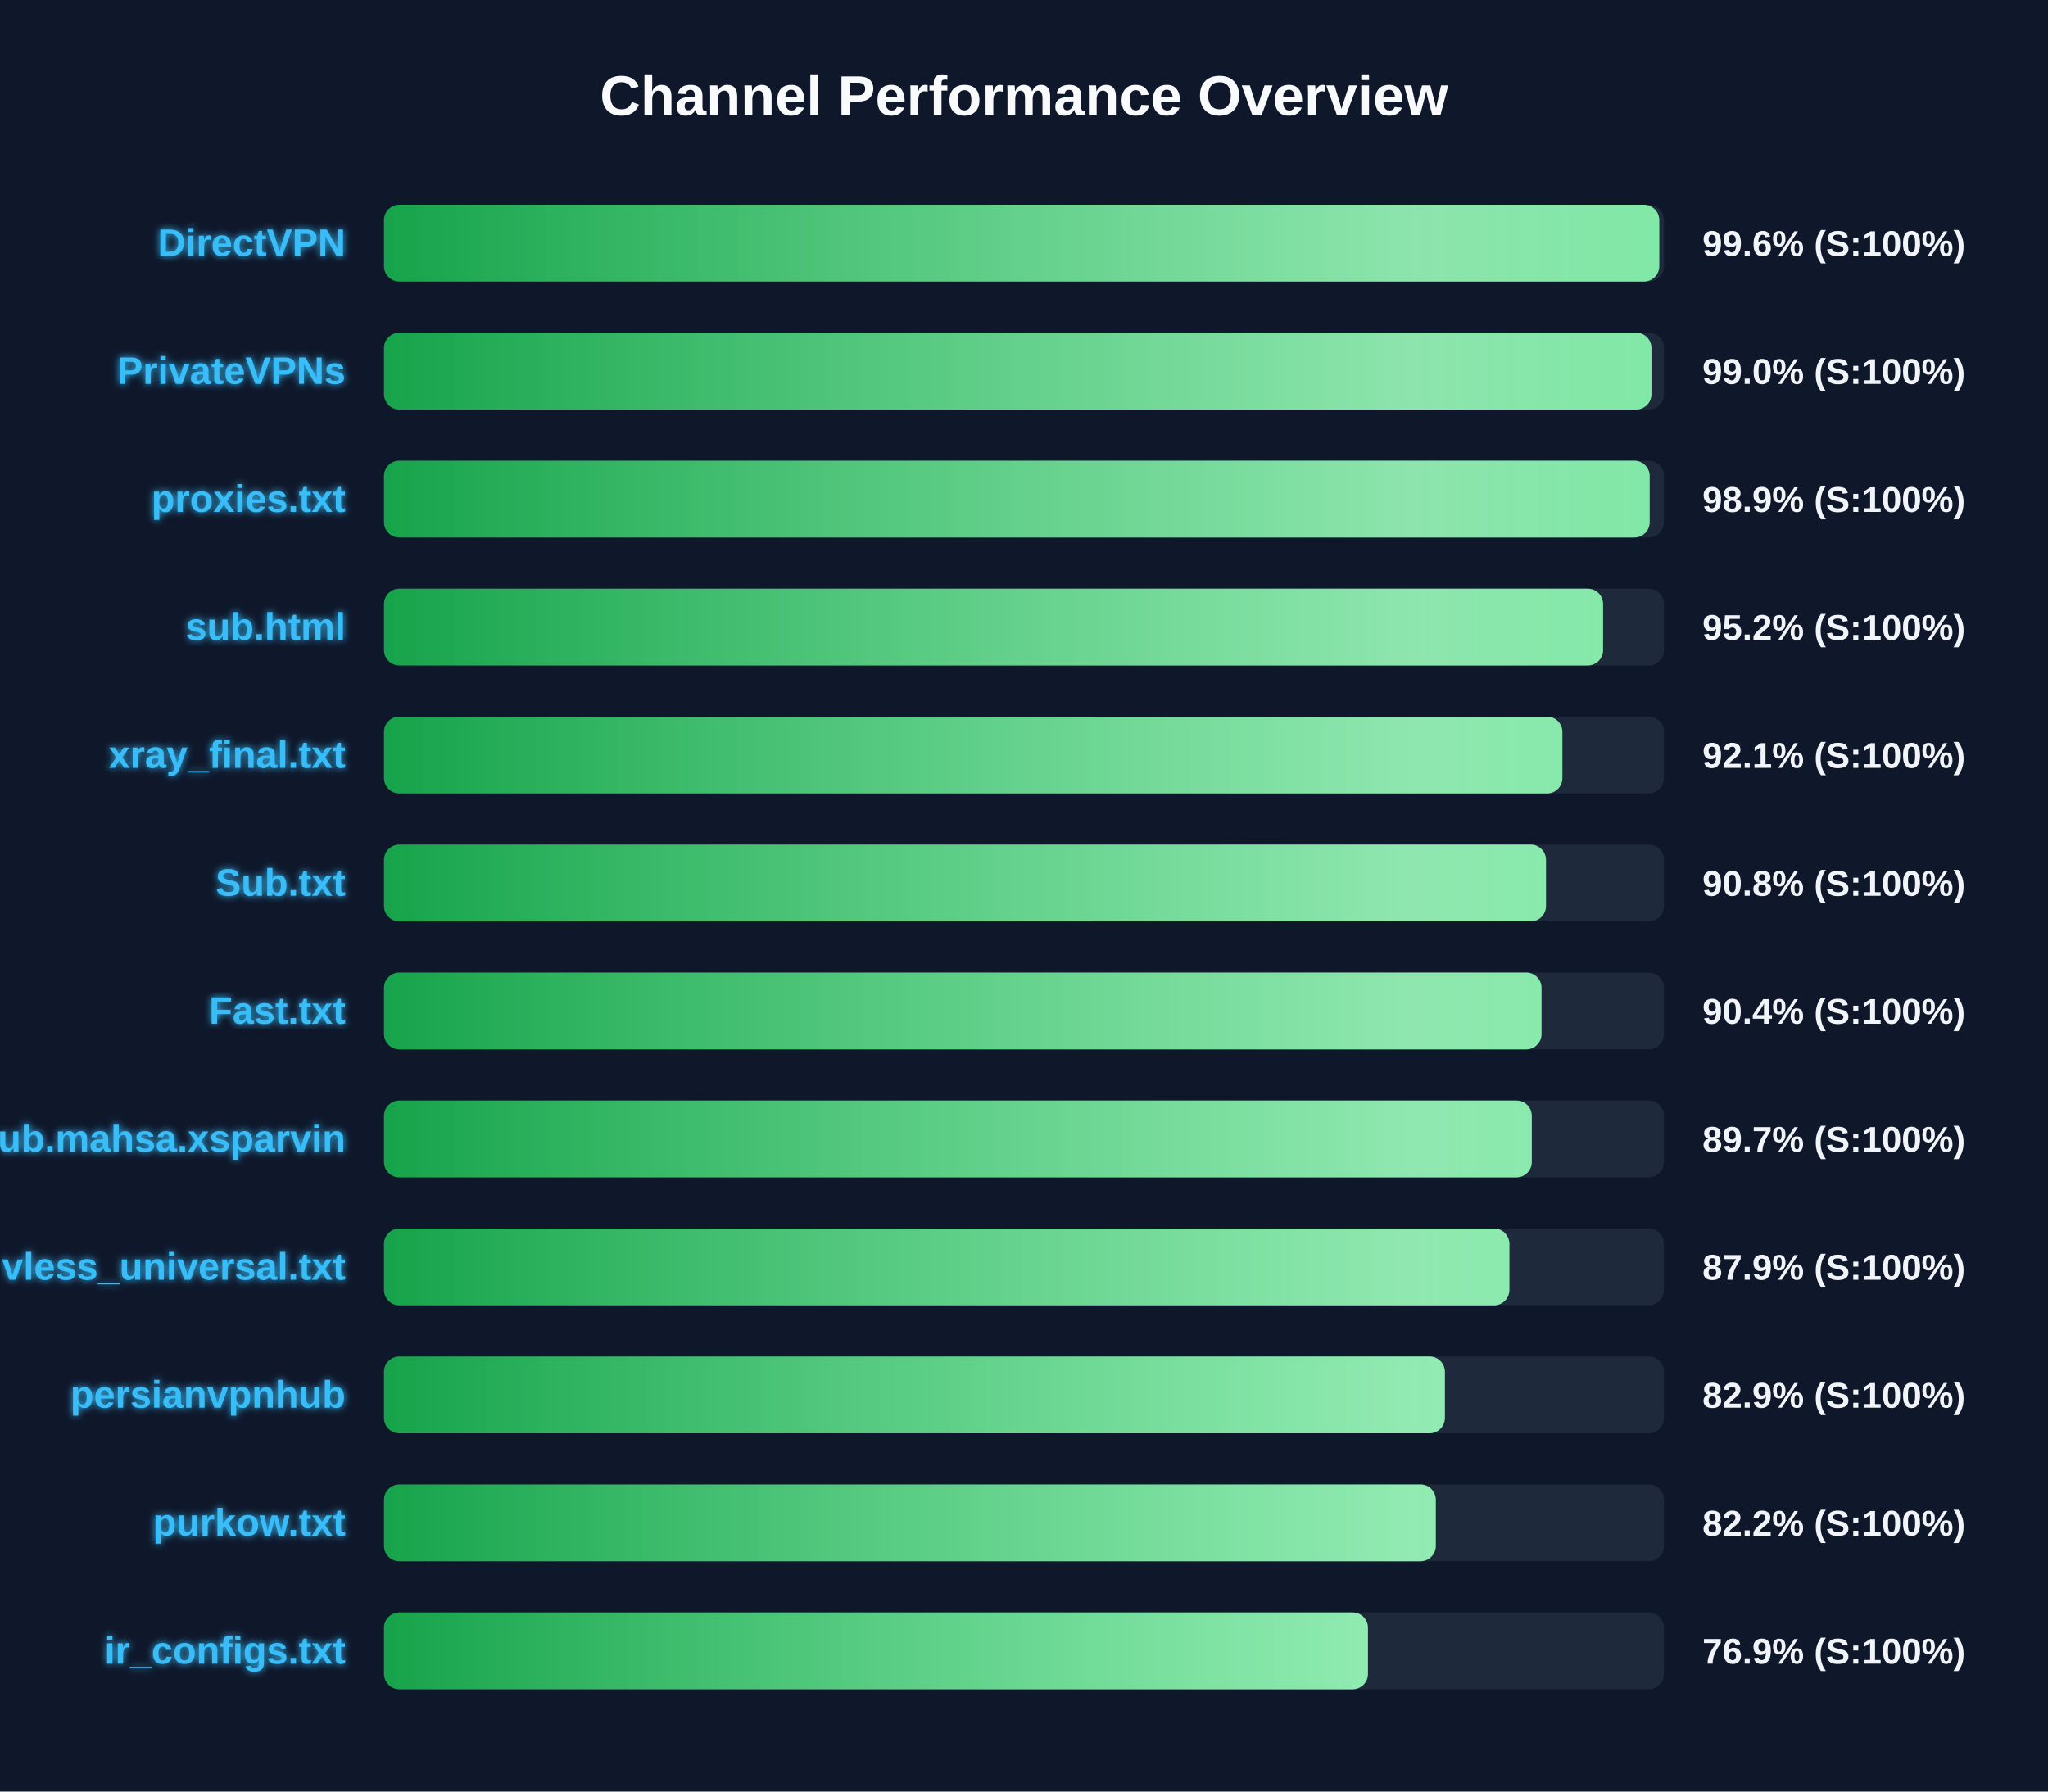
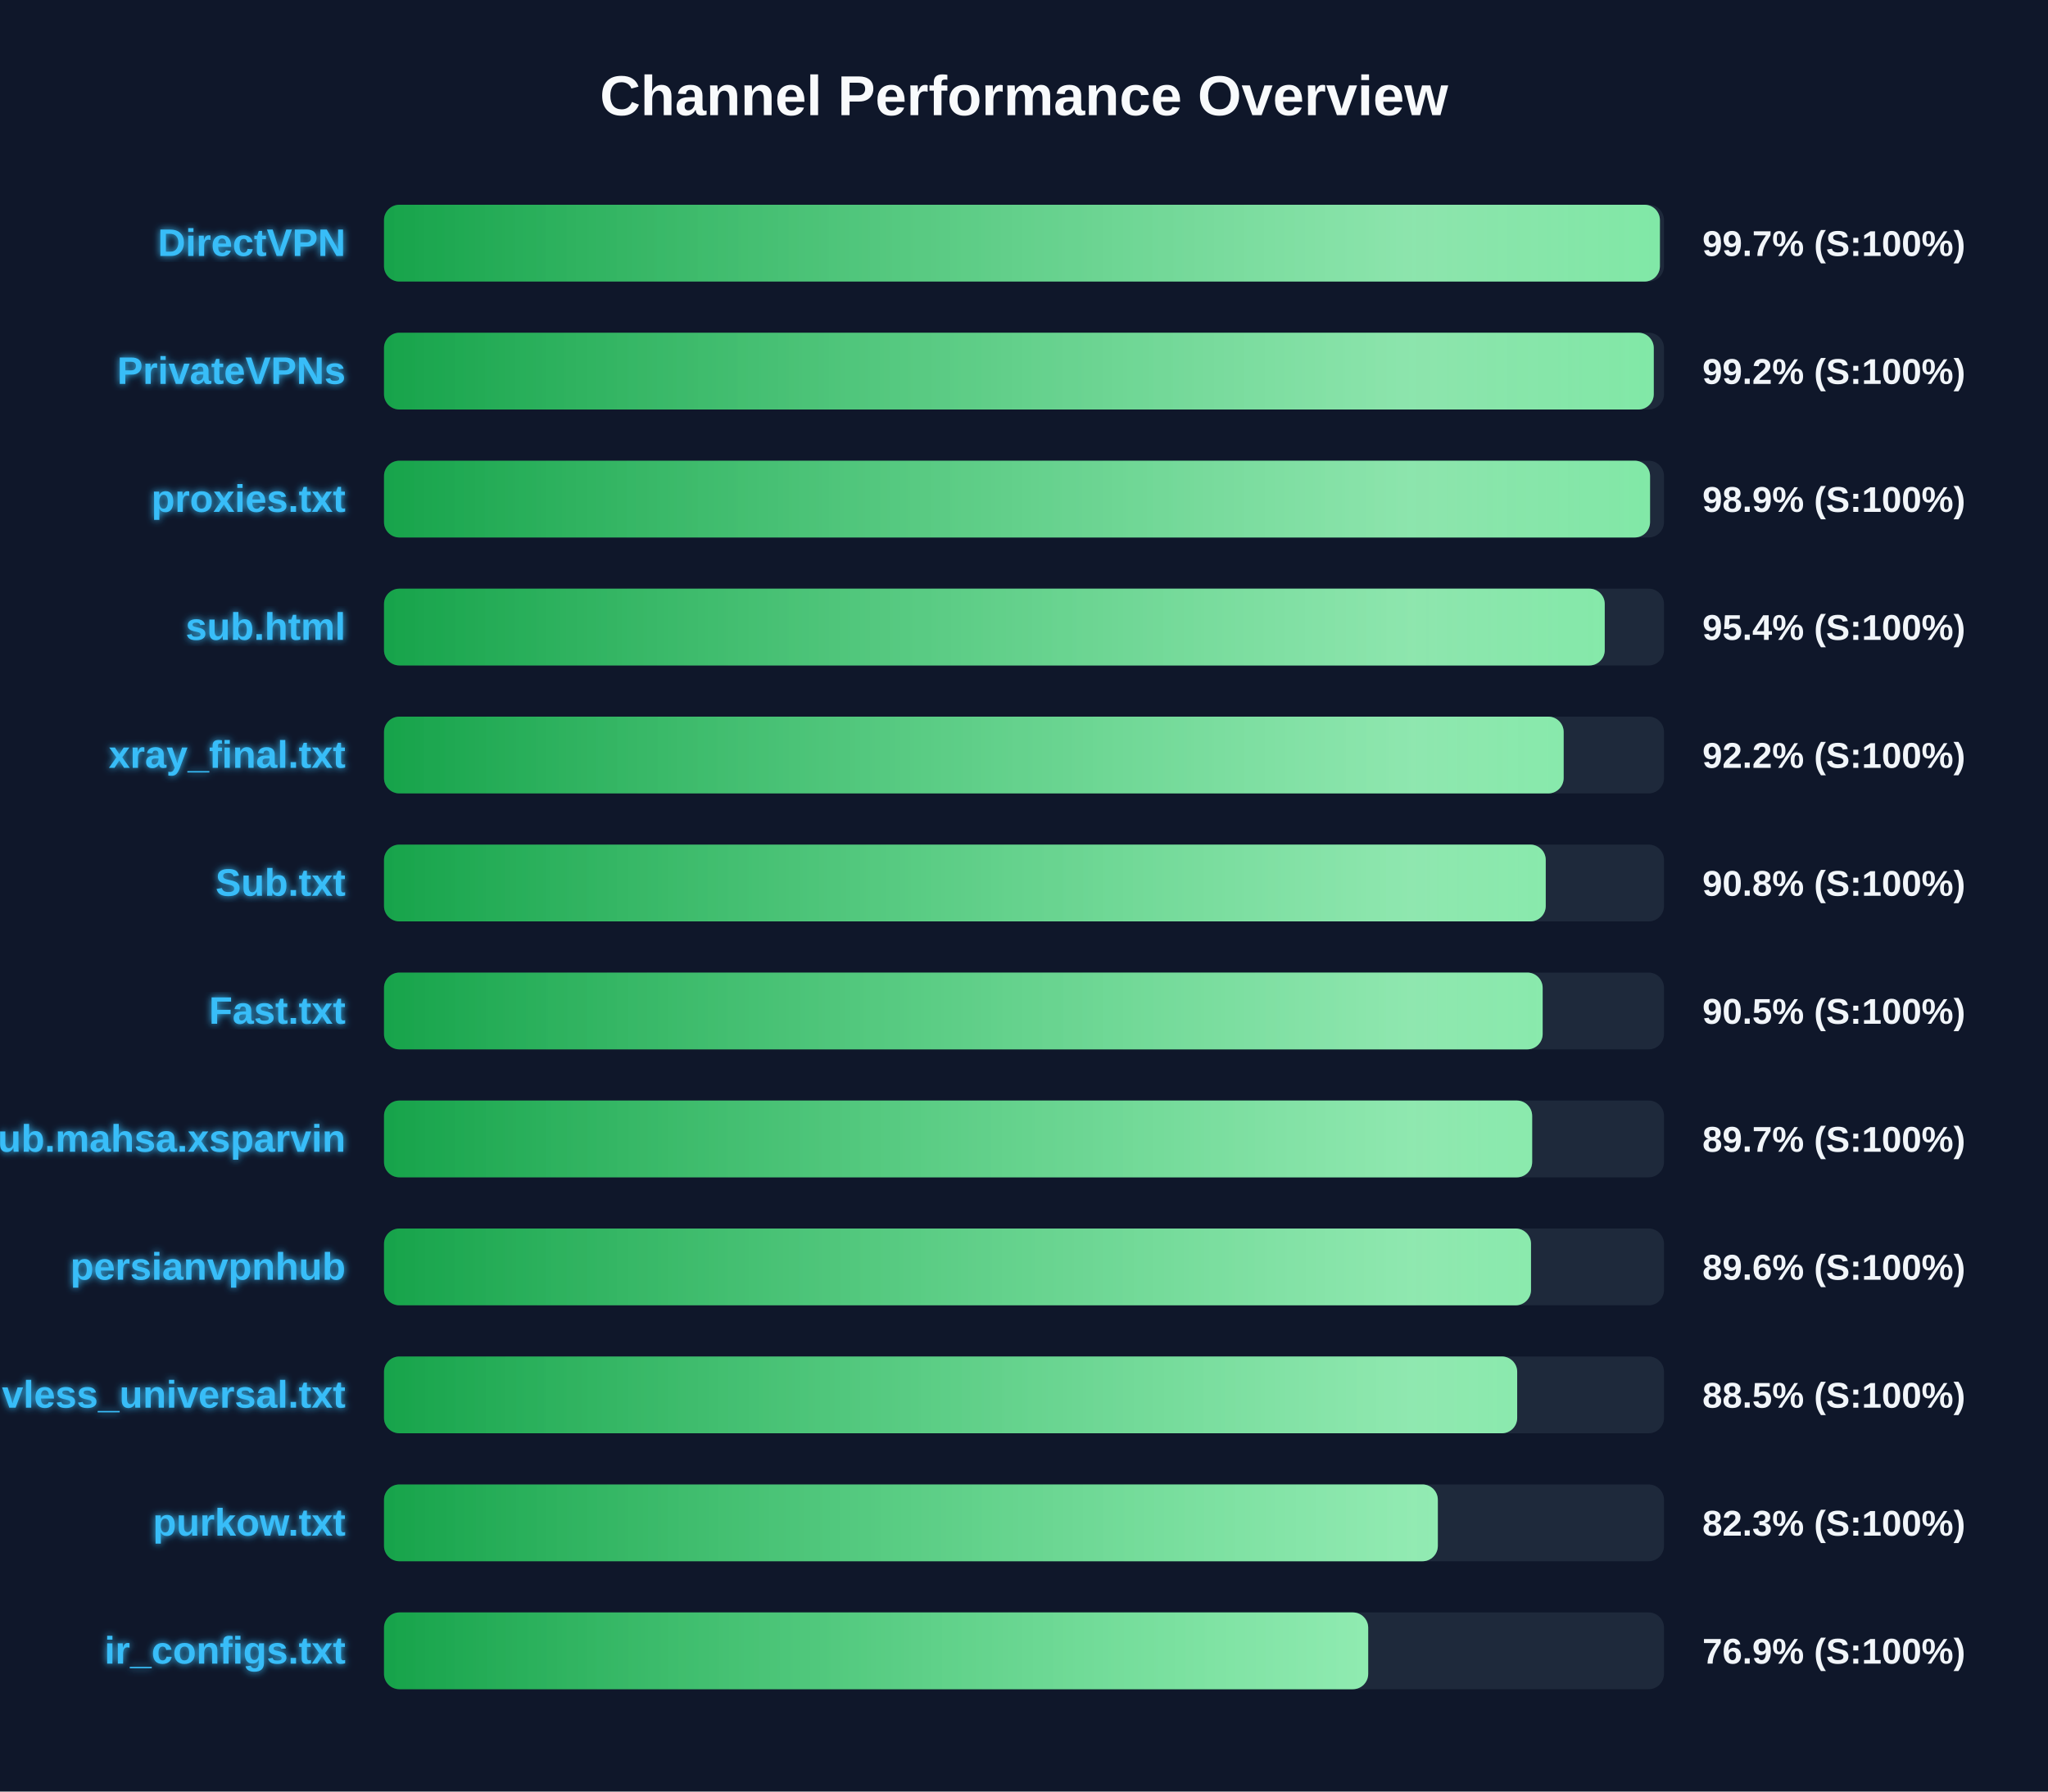
<svg xmlns="http://www.w3.org/2000/svg" width="800" height="700" version="1.1">
  <defs>
    <linearGradient id="grad-green" x1="0%" y1="0%" x2="100%" y2="0%">
      <stop offset="0%" stop-color="#16a34a" />
      <stop offset="100%" stop-color="#4ade80" />
    </linearGradient>
    <linearGradient id="grad-yellow" x1="0%" y1="0%" x2="100%" y2="0%">
      <stop offset="0%" stop-color="#ca8a04" />
      <stop offset="100%" stop-color="#fde047" />
    </linearGradient>
    <linearGradient id="grad-red" x1="0%" y1="0%" x2="100%" y2="0%">
      <stop offset="0%" stop-color="#dc2626" />
      <stop offset="100%" stop-color="#f87171" />
    </linearGradient>
    <linearGradient id="shimmer" x1="0%" y1="0%" x2="100%" y2="0%">
      <stop offset="0%" stop-color="rgba(255,255,255,0)" />
      <stop offset="50%" stop-color="rgba(255,255,255,0.4)" />
      <stop offset="100%" stop-color="rgba(255,255,255,0)" />
    </linearGradient>
    <filter id="glow" x="-20%" y="-20%" width="140%" height="140%">
      <feGaussianBlur stdDeviation="1.5" result="blur" />
      <feComposite in="SourceGraphic" in2="blur" operator="over" />
    </filter>
  </defs>
  <style>
        .bg-rect { fill: #0f172a; }
        .title { font: bold 22px 'Segoe UI', Arial, sans-serif; fill: #f8fafc; }
        .row { font: bold 15px 'Segoe UI', Arial, sans-serif; fill: #38bdf8; filter: url(#glow); }
        .score { font: bold 14px 'Segoe UI', Arial, sans-serif; fill: #f1f5f9; }
        @keyframes shimmer-anim {
            0% { transform: translateX(-100%); }
            100% { transform: translateX(200%); }
        }
        .shimmer-rect {
            animation: shimmer-anim 2.5s infinite linear;
        }
    </style>
  <rect width="100%" height="100%" class="bg-rect" />
  <text x="400" y="45" text-anchor="middle" class="title">Channel Performance Overview</text>
  <rect x="150" y="80" width="500" height="30" fill="#1e293b" rx="6" />
  <clipPath id="clip-0">
-     <rect x="150" y="80" width="498.15" height="30" rx="6" />
+     <rect x="150" y="80" width="498.4" height="30" rx="6" />
  </clipPath>
-   <rect x="150" y="80" width="498.15" height="30" fill="url(#grad-green)" rx="6" />
+   <rect x="150" y="80" width="498.4" height="30" fill="url(#grad-green)" rx="6" />
  <g clip-path="url(#clip-0)">
    <rect x="150" y="80" width="100%" height="30" fill="url(#shimmer)" class="shimmer-rect" />
  </g>
  <text x="135" y="100" text-anchor="end" class="row">DirectVPN</text>
-   <text x="665" y="100" text-anchor="start" class="score">99.6% (S:100%)</text>
+   <text x="665" y="100" text-anchor="start" class="score">99.7% (S:100%)</text>
  <rect x="150" y="130" width="500" height="30" fill="#1e293b" rx="6" />
  <clipPath id="clip-1">
-     <rect x="150" y="130" width="495.1" height="30" rx="6" />
+     <rect x="150" y="130" width="496.0" height="30" rx="6" />
  </clipPath>
-   <rect x="150" y="130" width="495.1" height="30" fill="url(#grad-green)" rx="6" />
+   <rect x="150" y="130" width="496.0" height="30" fill="url(#grad-green)" rx="6" />
  <g clip-path="url(#clip-1)">
    <rect x="150" y="130" width="100%" height="30" fill="url(#shimmer)" class="shimmer-rect" />
  </g>
  <text x="135" y="150" text-anchor="end" class="row">PrivateVPNs</text>
-   <text x="665" y="150" text-anchor="start" class="score">99.0% (S:100%)</text>
+   <text x="665" y="150" text-anchor="start" class="score">99.2% (S:100%)</text>
  <rect x="150" y="180" width="500" height="30" fill="#1e293b" rx="6" />
  <clipPath id="clip-2">
-     <rect x="150" y="180" width="494.4" height="30" rx="6" />
+     <rect x="150" y="180" width="494.55" height="30" rx="6" />
  </clipPath>
-   <rect x="150" y="180" width="494.4" height="30" fill="url(#grad-green)" rx="6" />
+   <rect x="150" y="180" width="494.55" height="30" fill="url(#grad-green)" rx="6" />
  <g clip-path="url(#clip-2)">
    <rect x="150" y="180" width="100%" height="30" fill="url(#shimmer)" class="shimmer-rect" />
  </g>
  <text x="135" y="200" text-anchor="end" class="row">proxies.txt</text>
  <text x="665" y="200" text-anchor="start" class="score">98.9% (S:100%)</text>
  <rect x="150" y="230" width="500" height="30" fill="#1e293b" rx="6" />
  <clipPath id="clip-3">
-     <rect x="150" y="230" width="476.2" height="30" rx="6" />
+     <rect x="150" y="230" width="476.85" height="30" rx="6" />
  </clipPath>
-   <rect x="150" y="230" width="476.2" height="30" fill="url(#grad-green)" rx="6" />
+   <rect x="150" y="230" width="476.85" height="30" fill="url(#grad-green)" rx="6" />
  <g clip-path="url(#clip-3)">
    <rect x="150" y="230" width="100%" height="30" fill="url(#shimmer)" class="shimmer-rect" />
  </g>
  <text x="135" y="250" text-anchor="end" class="row">sub.html</text>
-   <text x="665" y="250" text-anchor="start" class="score">95.2% (S:100%)</text>
+   <text x="665" y="250" text-anchor="start" class="score">95.4% (S:100%)</text>
  <rect x="150" y="280" width="500" height="30" fill="#1e293b" rx="6" />
  <clipPath id="clip-4">
-     <rect x="150" y="280" width="460.3" height="30" rx="6" />
+     <rect x="150" y="280" width="460.8" height="30" rx="6" />
  </clipPath>
-   <rect x="150" y="280" width="460.3" height="30" fill="url(#grad-green)" rx="6" />
+   <rect x="150" y="280" width="460.8" height="30" fill="url(#grad-green)" rx="6" />
  <g clip-path="url(#clip-4)">
    <rect x="150" y="280" width="100%" height="30" fill="url(#shimmer)" class="shimmer-rect" />
  </g>
  <text x="135" y="300" text-anchor="end" class="row">xray_final.txt</text>
-   <text x="665" y="300" text-anchor="start" class="score">92.1% (S:100%)</text>
+   <text x="665" y="300" text-anchor="start" class="score">92.2% (S:100%)</text>
  <rect x="150" y="330" width="500" height="30" fill="#1e293b" rx="6" />
  <clipPath id="clip-5">
-     <rect x="150" y="330" width="453.9" height="30" rx="6" />
+     <rect x="150" y="330" width="453.8" height="30" rx="6" />
  </clipPath>
-   <rect x="150" y="330" width="453.9" height="30" fill="url(#grad-green)" rx="6" />
+   <rect x="150" y="330" width="453.8" height="30" fill="url(#grad-green)" rx="6" />
  <g clip-path="url(#clip-5)">
    <rect x="150" y="330" width="100%" height="30" fill="url(#shimmer)" class="shimmer-rect" />
  </g>
  <text x="135" y="350" text-anchor="end" class="row">Sub.txt</text>
  <text x="665" y="350" text-anchor="start" class="score">90.8% (S:100%)</text>
  <rect x="150" y="380" width="500" height="30" fill="#1e293b" rx="6" />
  <clipPath id="clip-6">
-     <rect x="150" y="380" width="452.15" height="30" rx="6" />
+     <rect x="150" y="380" width="452.6" height="30" rx="6" />
  </clipPath>
-   <rect x="150" y="380" width="452.15" height="30" fill="url(#grad-green)" rx="6" />
+   <rect x="150" y="380" width="452.6" height="30" fill="url(#grad-green)" rx="6" />
  <g clip-path="url(#clip-6)">
    <rect x="150" y="380" width="100%" height="30" fill="url(#shimmer)" class="shimmer-rect" />
  </g>
  <text x="135" y="400" text-anchor="end" class="row">Fast.txt</text>
-   <text x="665" y="400" text-anchor="start" class="score">90.4% (S:100%)</text>
+   <text x="665" y="400" text-anchor="start" class="score">90.5% (S:100%)</text>
  <rect x="150" y="430" width="500" height="30" fill="#1e293b" rx="6" />
  <clipPath id="clip-7">
-     <rect x="150" y="430" width="448.35" height="30" rx="6" />
+     <rect x="150" y="430" width="448.5" height="30" rx="6" />
  </clipPath>
-   <rect x="150" y="430" width="448.35" height="30" fill="url(#grad-green)" rx="6" />
+   <rect x="150" y="430" width="448.5" height="30" fill="url(#grad-green)" rx="6" />
  <g clip-path="url(#clip-7)">
    <rect x="150" y="430" width="100%" height="30" fill="url(#shimmer)" class="shimmer-rect" />
  </g>
  <text x="135" y="450" text-anchor="end" class="row">Sub.mahsa.xsparvin</text>
  <text x="665" y="450" text-anchor="start" class="score">89.7% (S:100%)</text>
  <rect x="150" y="480" width="500" height="30" fill="#1e293b" rx="6" />
  <clipPath id="clip-8">
-     <rect x="150" y="480" width="439.6" height="30" rx="6" />
+     <rect x="150" y="480" width="448.05" height="30" rx="6" />
  </clipPath>
-   <rect x="150" y="480" width="439.6" height="30" fill="url(#grad-green)" rx="6" />
+   <rect x="150" y="480" width="448.05" height="30" fill="url(#grad-green)" rx="6" />
  <g clip-path="url(#clip-8)">
    <rect x="150" y="480" width="100%" height="30" fill="url(#shimmer)" class="shimmer-rect" />
  </g>
-   <text x="135" y="500" text-anchor="end" class="row">vless_universal.txt</text>
-   <text x="665" y="500" text-anchor="start" class="score">87.9% (S:100%)</text>
+   <text x="135" y="500" text-anchor="end" class="row">persianvpnhub</text>
+   <text x="665" y="500" text-anchor="start" class="score">89.6% (S:100%)</text>
  <rect x="150" y="530" width="500" height="30" fill="#1e293b" rx="6" />
  <clipPath id="clip-9">
-     <rect x="150" y="530" width="414.4" height="30" rx="6" />
+     <rect x="150" y="530" width="442.65" height="30" rx="6" />
  </clipPath>
-   <rect x="150" y="530" width="414.4" height="30" fill="url(#grad-green)" rx="6" />
+   <rect x="150" y="530" width="442.65" height="30" fill="url(#grad-green)" rx="6" />
  <g clip-path="url(#clip-9)">
    <rect x="150" y="530" width="100%" height="30" fill="url(#shimmer)" class="shimmer-rect" />
  </g>
-   <text x="135" y="550" text-anchor="end" class="row">persianvpnhub</text>
-   <text x="665" y="550" text-anchor="start" class="score">82.9% (S:100%)</text>
+   <text x="135" y="550" text-anchor="end" class="row">vless_universal.txt</text>
+   <text x="665" y="550" text-anchor="start" class="score">88.5% (S:100%)</text>
  <rect x="150" y="580" width="500" height="30" fill="#1e293b" rx="6" />
  <clipPath id="clip-10">
-     <rect x="150" y="580" width="410.85" height="30" rx="6" />
+     <rect x="150" y="580" width="411.65" height="30" rx="6" />
  </clipPath>
-   <rect x="150" y="580" width="410.85" height="30" fill="url(#grad-green)" rx="6" />
+   <rect x="150" y="580" width="411.65" height="30" fill="url(#grad-green)" rx="6" />
  <g clip-path="url(#clip-10)">
    <rect x="150" y="580" width="100%" height="30" fill="url(#shimmer)" class="shimmer-rect" />
  </g>
  <text x="135" y="600" text-anchor="end" class="row">purkow.txt</text>
-   <text x="665" y="600" text-anchor="start" class="score">82.2% (S:100%)</text>
+   <text x="665" y="600" text-anchor="start" class="score">82.3% (S:100%)</text>
  <rect x="150" y="630" width="500" height="30" fill="#1e293b" rx="6" />
  <clipPath id="clip-11">
-     <rect x="150" y="630" width="384.35" height="30" rx="6" />
+     <rect x="150" y="630" width="384.45" height="30" rx="6" />
  </clipPath>
-   <rect x="150" y="630" width="384.35" height="30" fill="url(#grad-green)" rx="6" />
+   <rect x="150" y="630" width="384.45" height="30" fill="url(#grad-green)" rx="6" />
  <g clip-path="url(#clip-11)">
    <rect x="150" y="630" width="100%" height="30" fill="url(#shimmer)" class="shimmer-rect" />
  </g>
  <text x="135" y="650" text-anchor="end" class="row">ir_configs.txt</text>
  <text x="665" y="650" text-anchor="start" class="score">76.9% (S:100%)</text>
</svg>
